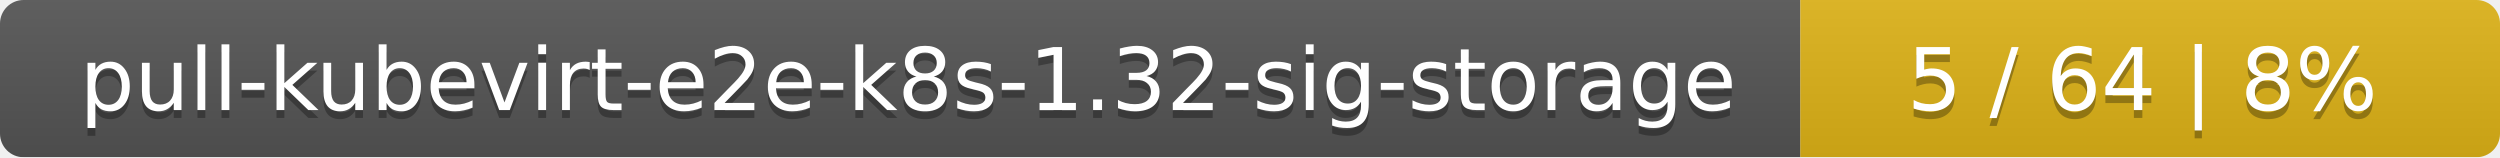
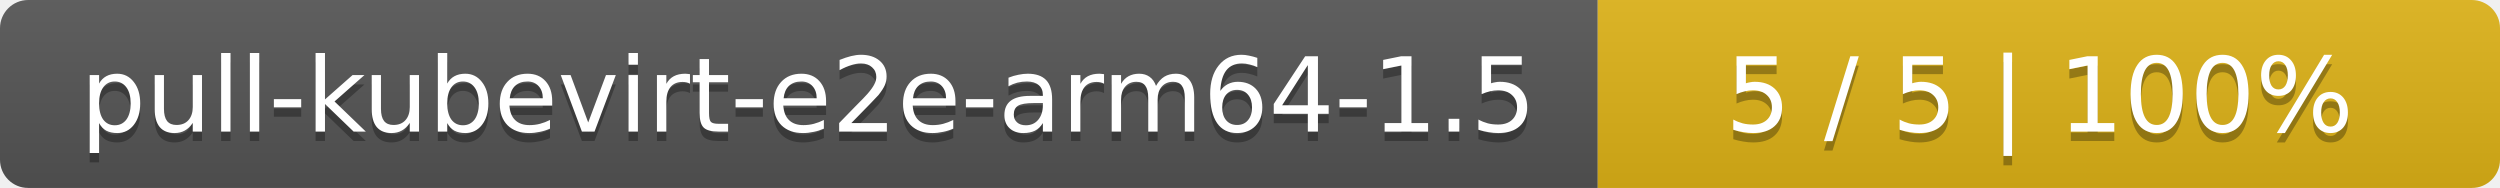
- <svg xmlns="http://www.w3.org/2000/svg" width="318" height="20">
+ <svg xmlns="http://www.w3.org/2000/svg" width="266" height="20">
  <linearGradient id="smooth" x2="0" y2="100%">
    <stop offset="0" stop-color="#bbb" stop-opacity=".1" />
    <stop offset="1" stop-opacity=".1" />
  </linearGradient>
  <mask id="round">
-     <rect width="318" height="20" rx="3" fill="#fff" />
+     <rect width="266" height="20" rx="3" fill="#fff" />
  </mask>
  <g mask="url(#round)">
-     <rect width="229" height="20" fill="#555" />
-     <rect x="229" width="89" height="20" fill="#dfb317" />
-     <rect width="318" height="20" fill="url(#smooth)" />
+     <rect width="170" height="20" fill="#555" />
+     <rect x="170" width="96" height="20" fill="#dfb317" />
+     <rect width="266" height="20" fill="url(#smooth)" />
  </g>
  <g fill="#fff" text-anchor="middle" font-family="DejaVu Sans,Verdana,Geneva,sans-serif" font-size="11">
-     <text x="115.5" y="15" fill="#010101" fill-opacity=".3">pull-kubevirt-e2e-k8s-1.32-sig-storage</text>
-     <text x="115.5" y="14">pull-kubevirt-e2e-k8s-1.32-sig-storage</text>
-     <text x="272.5" y="15" fill="#010101" fill-opacity=".3">5 / 64    |    8%</text>
-     <text x="272.5" y="14">5 / 64    |    8%</text>
+     <text x="86" y="15" fill="#010101" fill-opacity=".3">pull-kubevirt-e2e-arm64-1.5</text>
+     <text x="86" y="14">pull-kubevirt-e2e-arm64-1.5</text>
+     <text x="217" y="15" fill="#010101" fill-opacity=".3">5 / 5    |    100%</text>
+     <text x="217" y="14">5 / 5    |    100%</text>
  </g>
</svg>
